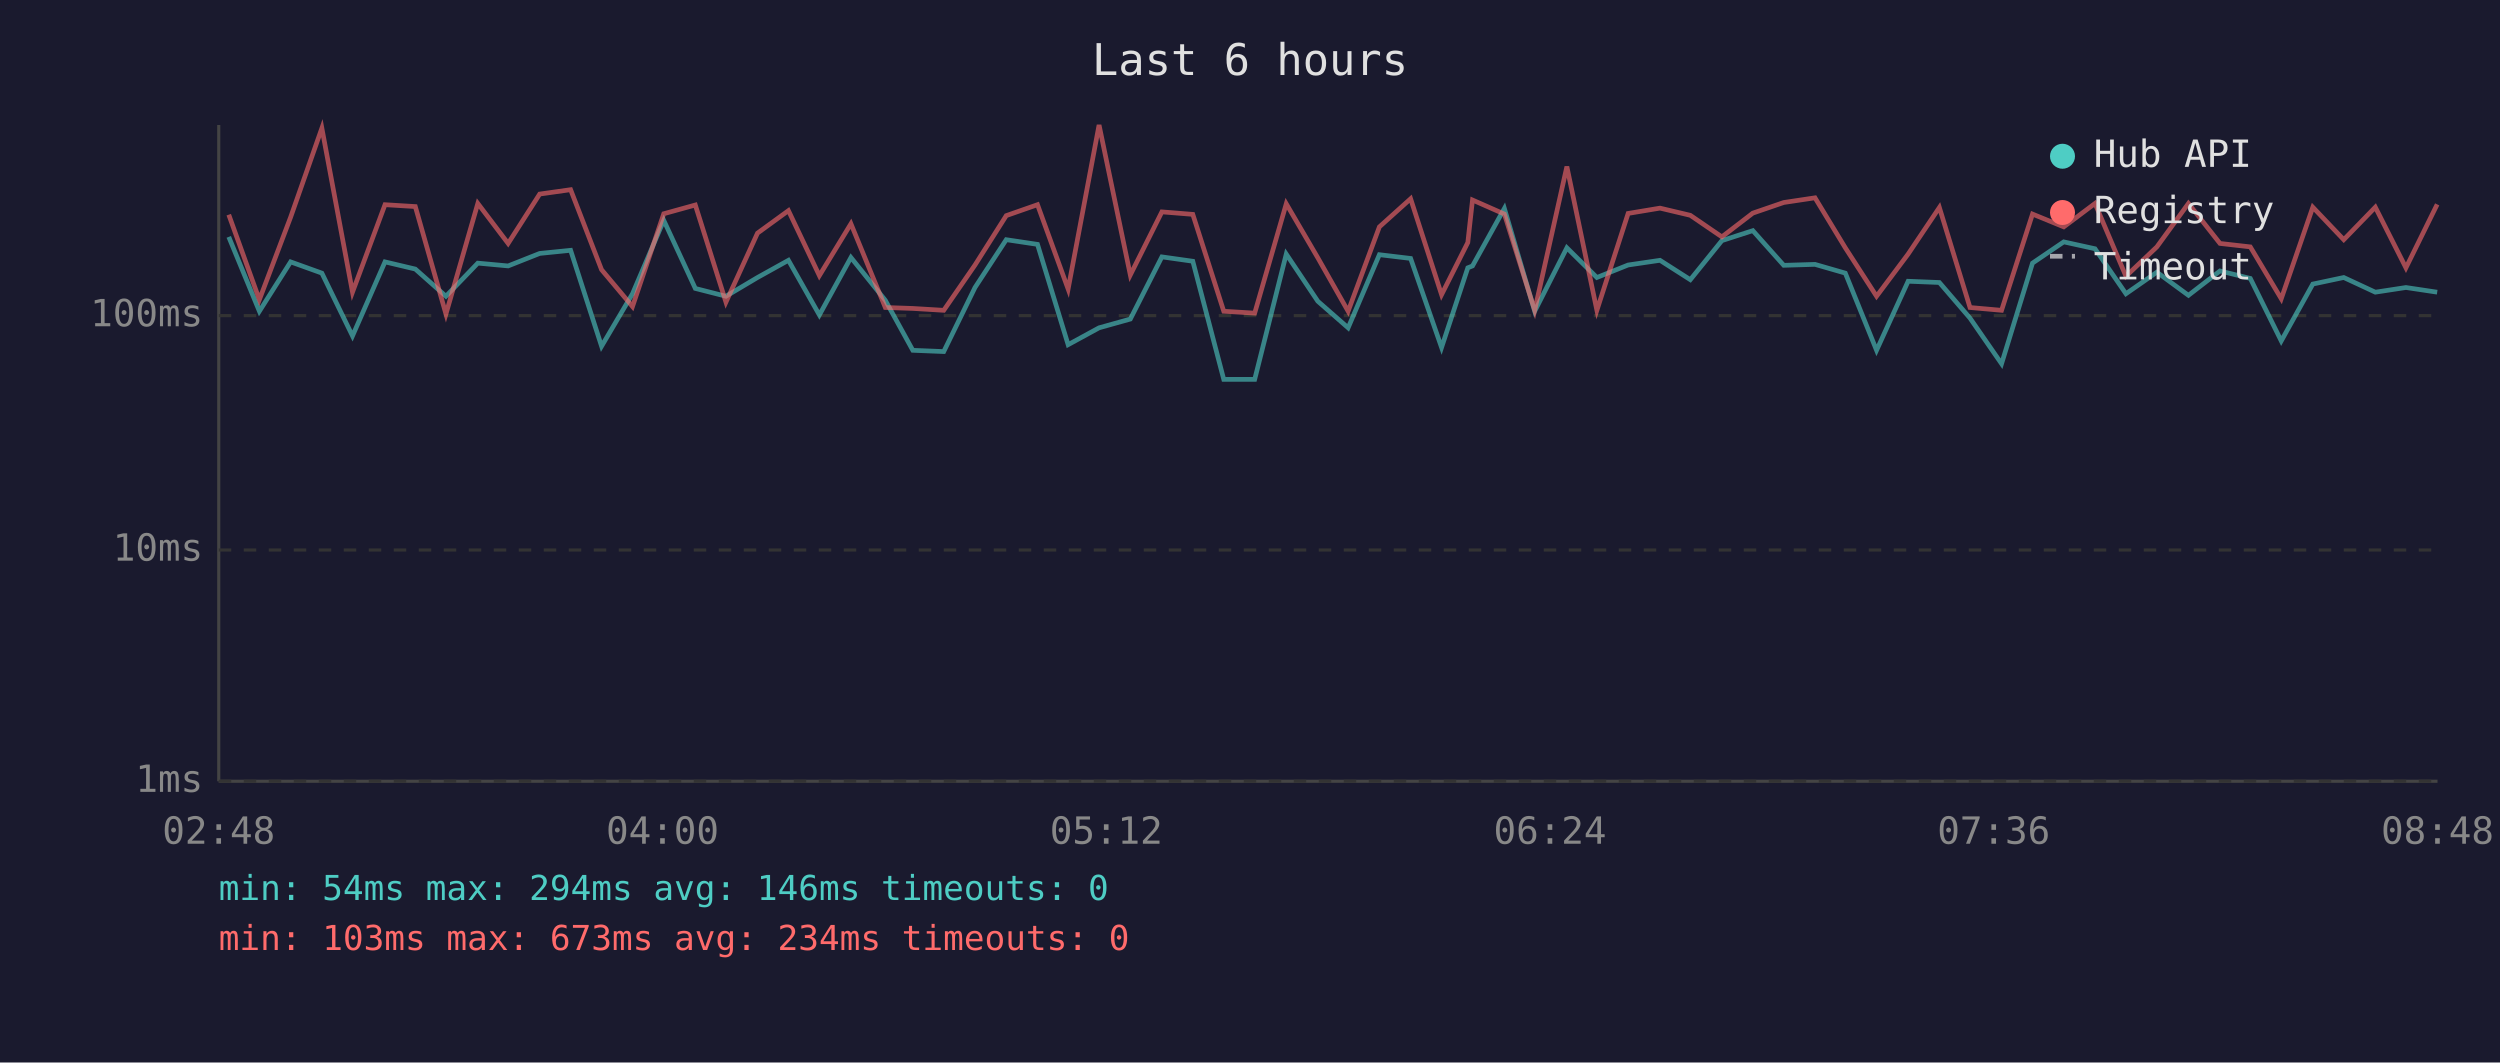
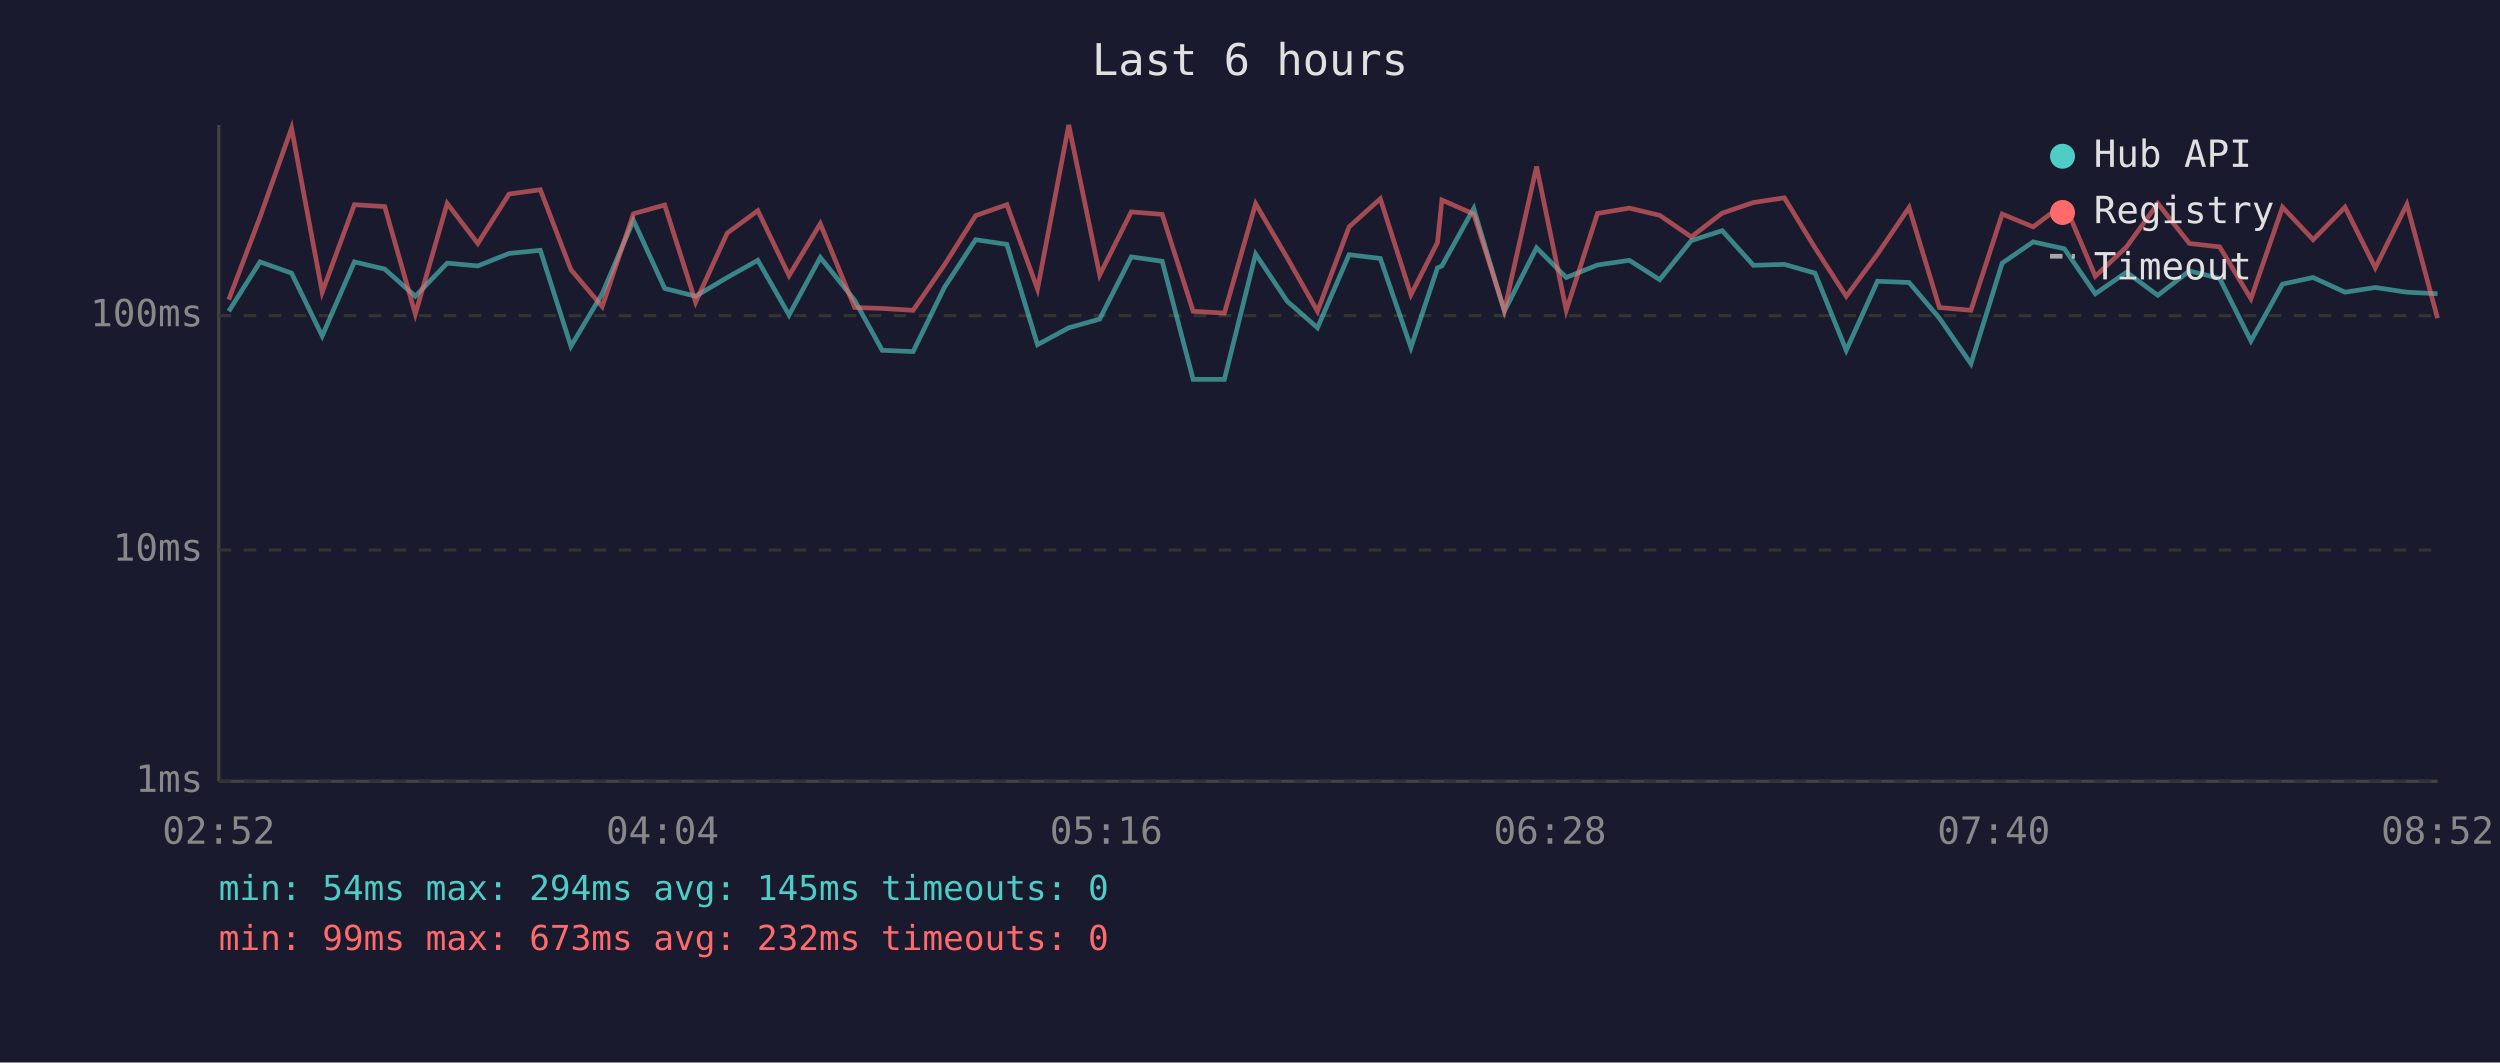
<svg xmlns="http://www.w3.org/2000/svg" viewBox="0 0 800 340" font-family="monospace" font-size="12">
  <rect width="800" height="340" fill="#1a1a2e" />
  <text x="400" y="24" fill="#e0e0e0" font-size="14" text-anchor="middle">Last 6 hours</text>
  <line x1="70" y1="40" x2="70" y2="250" stroke="#444" stroke-width="1" />
  <line x1="70" y1="250" x2="780" y2="250" stroke="#444" stroke-width="1" />
  <line x1="70" y1="250" x2="780" y2="250" stroke="#333" stroke-width="1" stroke-dasharray="4" />
  <text x="65" y="250" fill="#888" text-anchor="end" dominant-baseline="middle">1ms</text>
  <line x1="70" y1="176" x2="780" y2="176" stroke="#333" stroke-width="1" stroke-dasharray="4" />
  <text x="65" y="176" fill="#888" text-anchor="end" dominant-baseline="middle">10ms</text>
  <line x1="70" y1="101" x2="780" y2="101" stroke="#333" stroke-width="1" stroke-dasharray="4" />
  <text x="65" y="101" fill="#888" text-anchor="end" dominant-baseline="middle">100ms</text>
-   <text x="70" y="270" fill="#888" text-anchor="middle">02:48</text>
-   <text x="212" y="270" fill="#888" text-anchor="middle">04:00</text>
-   <text x="354" y="270" fill="#888" text-anchor="middle">05:12</text>
-   <text x="496" y="270" fill="#888" text-anchor="middle">06:24</text>
-   <text x="638" y="270" fill="#888" text-anchor="middle">07:36</text>
-   <text x="780" y="270" fill="#888" text-anchor="middle">08:48</text>
-   <polyline points="73.2,75.8 83.0,99.6 93.0,83.8 103.0,87.4 112.8,107.5 123.2,83.8 132.9,86.1 142.7,94.8 152.9,84.2 162.6,85.1 172.7,81.1 182.6,80.1 192.5,110.8 202.4,94.0 212.4,70.5 222.5,92.3 232.3,94.8 242.4,88.8 252.3,83.3 262.2,100.8 272.3,82.4 283.3,96.1 292.1,112.1 302.0,112.5 312.0,92.0 322.0,76.7 332.0,78.2 341.8,110.3 351.7,104.9 361.7,102.1 371.8,82.2 381.7,83.6 391.6,121.4 401.5,121.4 411.6,81.3 421.7,96.4 431.4,104.9 441.4,81.5 451.4,82.7 461.3,111.2 469.7,85.7 471.2,85.1 481.4,66.7 491.1,99.6 501.4,79.3 511.0,88.8 521.0,84.8 531.2,83.3 540.9,89.5 551.0,77.0 560.9,73.8 570.8,84.9 580.8,84.6 590.5,87.4 600.5,112.1 610.6,90.0 620.6,90.4 630.4,101.8 640.5,116.4 650.4,84.2 660.4,77.4 670.4,79.6 680.3,94.0 690.2,87.1 700.3,94.5 710.4,86.7 720.1,89.1 730.0,109.1 740.1,90.9 750.0,88.8 760.1,93.5 769.9,92.0 779.9,93.5" fill="none" stroke="#4ecdc4" stroke-width="1.5" opacity="0.6" />
-   <polyline points="73.2,68.7 83.0,95.9 93.0,69.5 103.0,41.0 112.8,93.5 123.2,65.5 132.9,66.1 142.7,100.5 152.9,65.1 162.6,77.9 172.7,62.1 182.6,60.7 192.5,86.3 202.4,98.1 212.4,68.4 222.5,65.6 232.3,96.7 242.4,74.6 252.3,67.4 262.2,88.2 272.3,71.6 283.3,98.4 292.1,98.7 302.0,99.3 312.0,84.8 322.0,69.0 332.0,65.5 341.8,92.5 351.7,40.0 361.7,88.0 371.8,67.8 381.7,68.6 391.6,99.6 401.5,100.2 411.6,65.2 421.7,82.5 431.4,99.6 441.4,72.6 451.4,63.6 461.3,94.3 469.7,77.6 471.2,64.0 481.4,68.5 491.1,99.3 501.4,53.3 511.0,99.3 521.0,68.3 531.2,66.6 540.9,68.9 551.0,75.8 560.9,68.2 570.8,64.8 580.8,63.3 590.5,79.3 600.5,94.8 610.6,81.3 620.6,66.4 630.4,98.4 640.5,99.3 650.4,68.5 660.4,72.6 670.4,65.1 680.3,88.4 690.2,79.0 700.3,65.1 710.4,77.9 720.1,79.0 730.0,95.6 740.1,66.3 750.0,76.7 760.1,66.3 769.9,85.7 779.9,65.4" fill="none" stroke="#ff6b6b" stroke-width="1.5" opacity="0.6" />
+   <text x="70" y="270" fill="#888" text-anchor="middle">02:52</text>
+   <text x="212" y="270" fill="#888" text-anchor="middle">04:04</text>
+   <text x="354" y="270" fill="#888" text-anchor="middle">05:16</text>
+   <text x="496" y="270" fill="#888" text-anchor="middle">06:28</text>
+   <text x="638" y="270" fill="#888" text-anchor="middle">07:40</text>
+   <text x="780" y="270" fill="#888" text-anchor="middle">08:52</text>
+   <polyline points="73.2,99.6 83.2,83.8 93.3,87.4 103.1,107.5 113.4,83.8 123.1,86.1 132.9,94.8 143.1,84.2 152.9,85.1 162.9,81.1 172.9,80.1 182.7,110.8 192.7,94.0 202.7,70.5 212.7,92.3 222.6,94.8 232.7,88.8 242.5,83.3 252.5,100.8 262.5,82.4 273.5,96.1 282.3,112.1 292.2,112.5 302.2,92.0 312.2,76.7 322.2,78.2 332.0,110.3 342.0,104.9 351.9,102.1 362.0,82.2 371.9,83.6 381.8,121.4 391.8,121.4 401.8,81.3 411.9,96.4 421.6,104.9 431.7,81.5 441.7,82.7 451.5,111.2 460.0,85.7 461.4,85.1 471.6,66.7 481.4,99.6 491.7,79.3 501.2,88.8 511.2,84.8 521.4,83.3 531.1,89.5 541.2,77.0 551.1,73.8 561.1,84.9 571.0,84.6 580.8,87.4 590.8,112.1 600.8,90.0 610.9,90.4 620.6,101.8 630.7,116.4 640.7,84.2 650.6,77.4 660.6,79.6 670.5,94.0 680.5,87.1 690.5,94.5 700.6,86.7 710.3,89.1 720.3,109.1 730.4,90.9 740.2,88.8 750.4,93.5 760.1,92.0 770.2,93.5 780.0,94.0" fill="none" stroke="#4ecdc4" stroke-width="1.5" opacity="0.6" />
+   <polyline points="73.2,95.9 83.2,69.5 93.3,41.0 103.1,93.5 113.4,65.5 123.1,66.1 132.9,100.5 143.1,65.1 152.9,77.9 162.9,62.1 172.9,60.7 182.7,86.3 192.7,98.1 202.7,68.4 212.7,65.6 222.6,96.7 232.7,74.6 242.5,67.4 252.5,88.2 262.5,71.6 273.5,98.4 282.3,98.7 292.2,99.3 302.2,84.8 312.2,69.0 322.2,65.5 332.0,92.5 342.0,40.0 351.9,88.0 362.0,67.8 371.9,68.6 381.8,99.6 391.8,100.2 401.8,65.2 411.9,82.5 421.6,99.6 431.7,72.6 441.7,63.6 451.5,94.3 460.0,77.6 461.4,64.0 471.6,68.5 481.4,99.3 491.7,53.3 501.2,99.3 511.2,68.3 521.4,66.6 531.1,68.9 541.2,75.8 551.1,68.2 561.1,64.8 571.0,63.3 580.8,79.3 590.8,94.8 600.8,81.3 610.9,66.4 620.6,98.4 630.7,99.3 640.7,68.5 650.6,72.6 660.6,65.1 670.5,88.4 680.5,79.0 690.5,65.1 700.6,77.9 710.3,79.0 720.3,95.6 730.4,66.3 740.2,76.7 750.4,66.3 760.1,85.7 770.2,65.4 780.0,101.8" fill="none" stroke="#ff6b6b" stroke-width="1.5" opacity="0.6" />
  <circle cx="660" cy="50" r="4" fill="#4ecdc4" />
  <text x="670" y="50" fill="#e0e0e0" dominant-baseline="middle">Hub API</text>
  <circle cx="660" cy="68" r="4" fill="#ff6b6b" />
  <text x="670" y="68" fill="#e0e0e0" dominant-baseline="middle">Registry</text>
  <line x1="656" y1="82" x2="664" y2="82" stroke="#e0e0e0" stroke-width="1.5" stroke-dasharray="4,3" opacity="0.7" />
  <text x="670" y="86" fill="#e0e0e0" dominant-baseline="middle">Timeout</text>
-   <text x="70" y="288" fill="#4ecdc4" font-size="11">min: 54ms  max: 294ms  avg: 146ms  timeouts: 0</text>
-   <text x="70" y="304" fill="#ff6b6b" font-size="11">min: 103ms  max: 673ms  avg: 234ms  timeouts: 0</text>
+   <text x="70" y="288" fill="#4ecdc4" font-size="11">min: 54ms  max: 294ms  avg: 145ms  timeouts: 0</text>
+   <text x="70" y="304" fill="#ff6b6b" font-size="11">min: 99ms  max: 673ms  avg: 232ms  timeouts: 0</text>
</svg>
